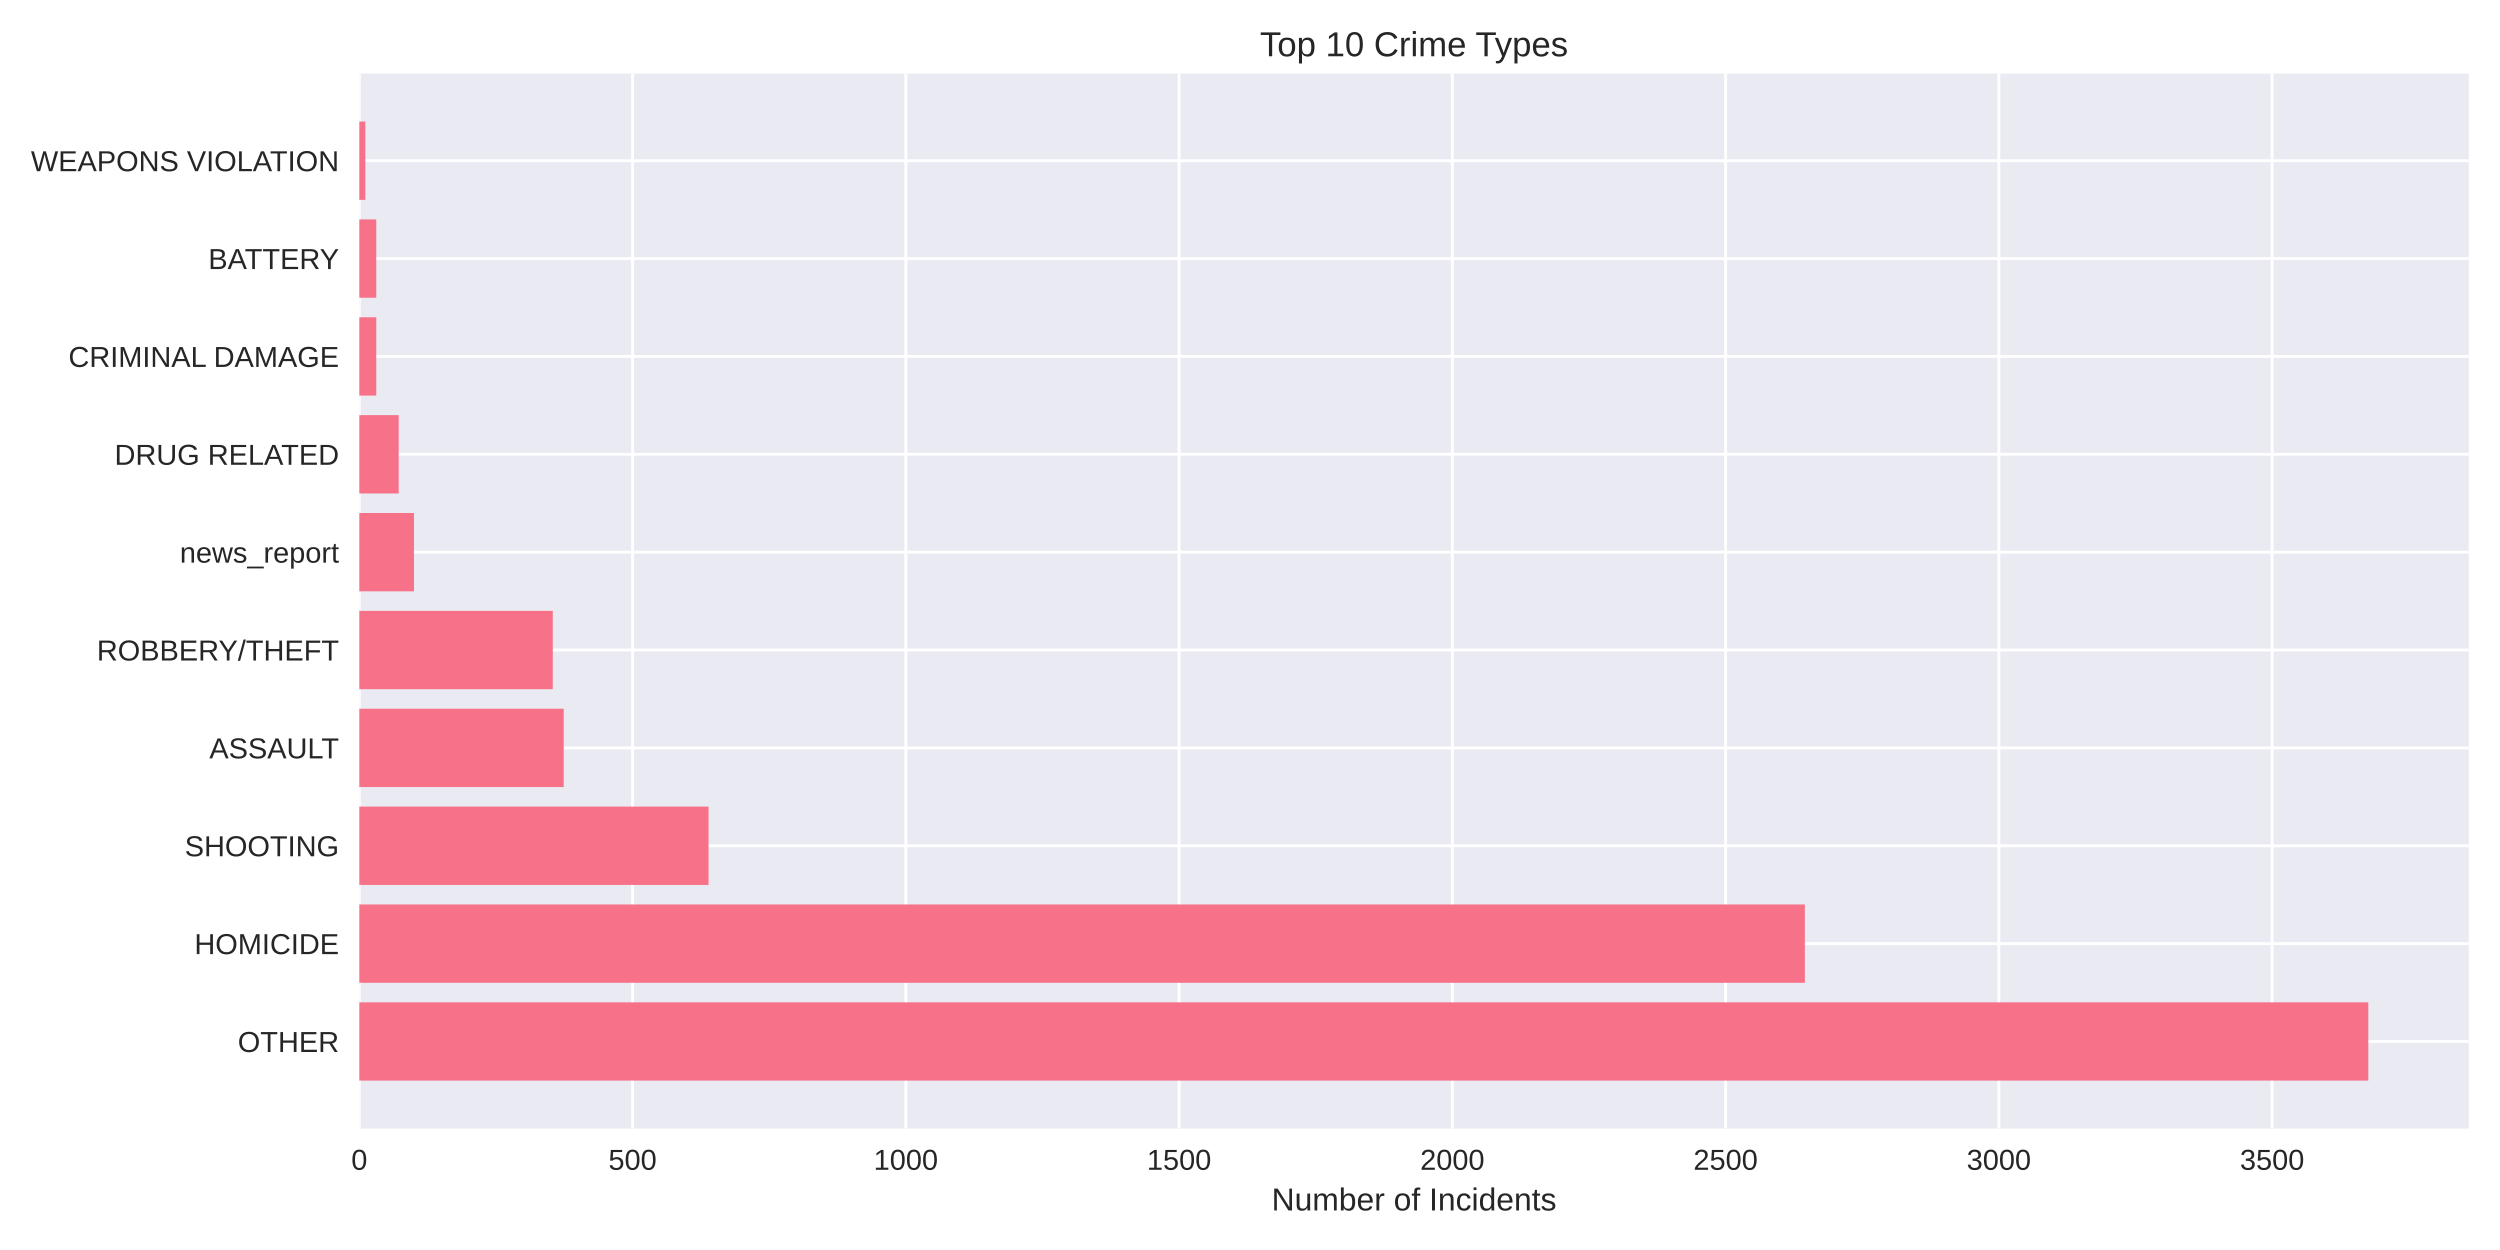
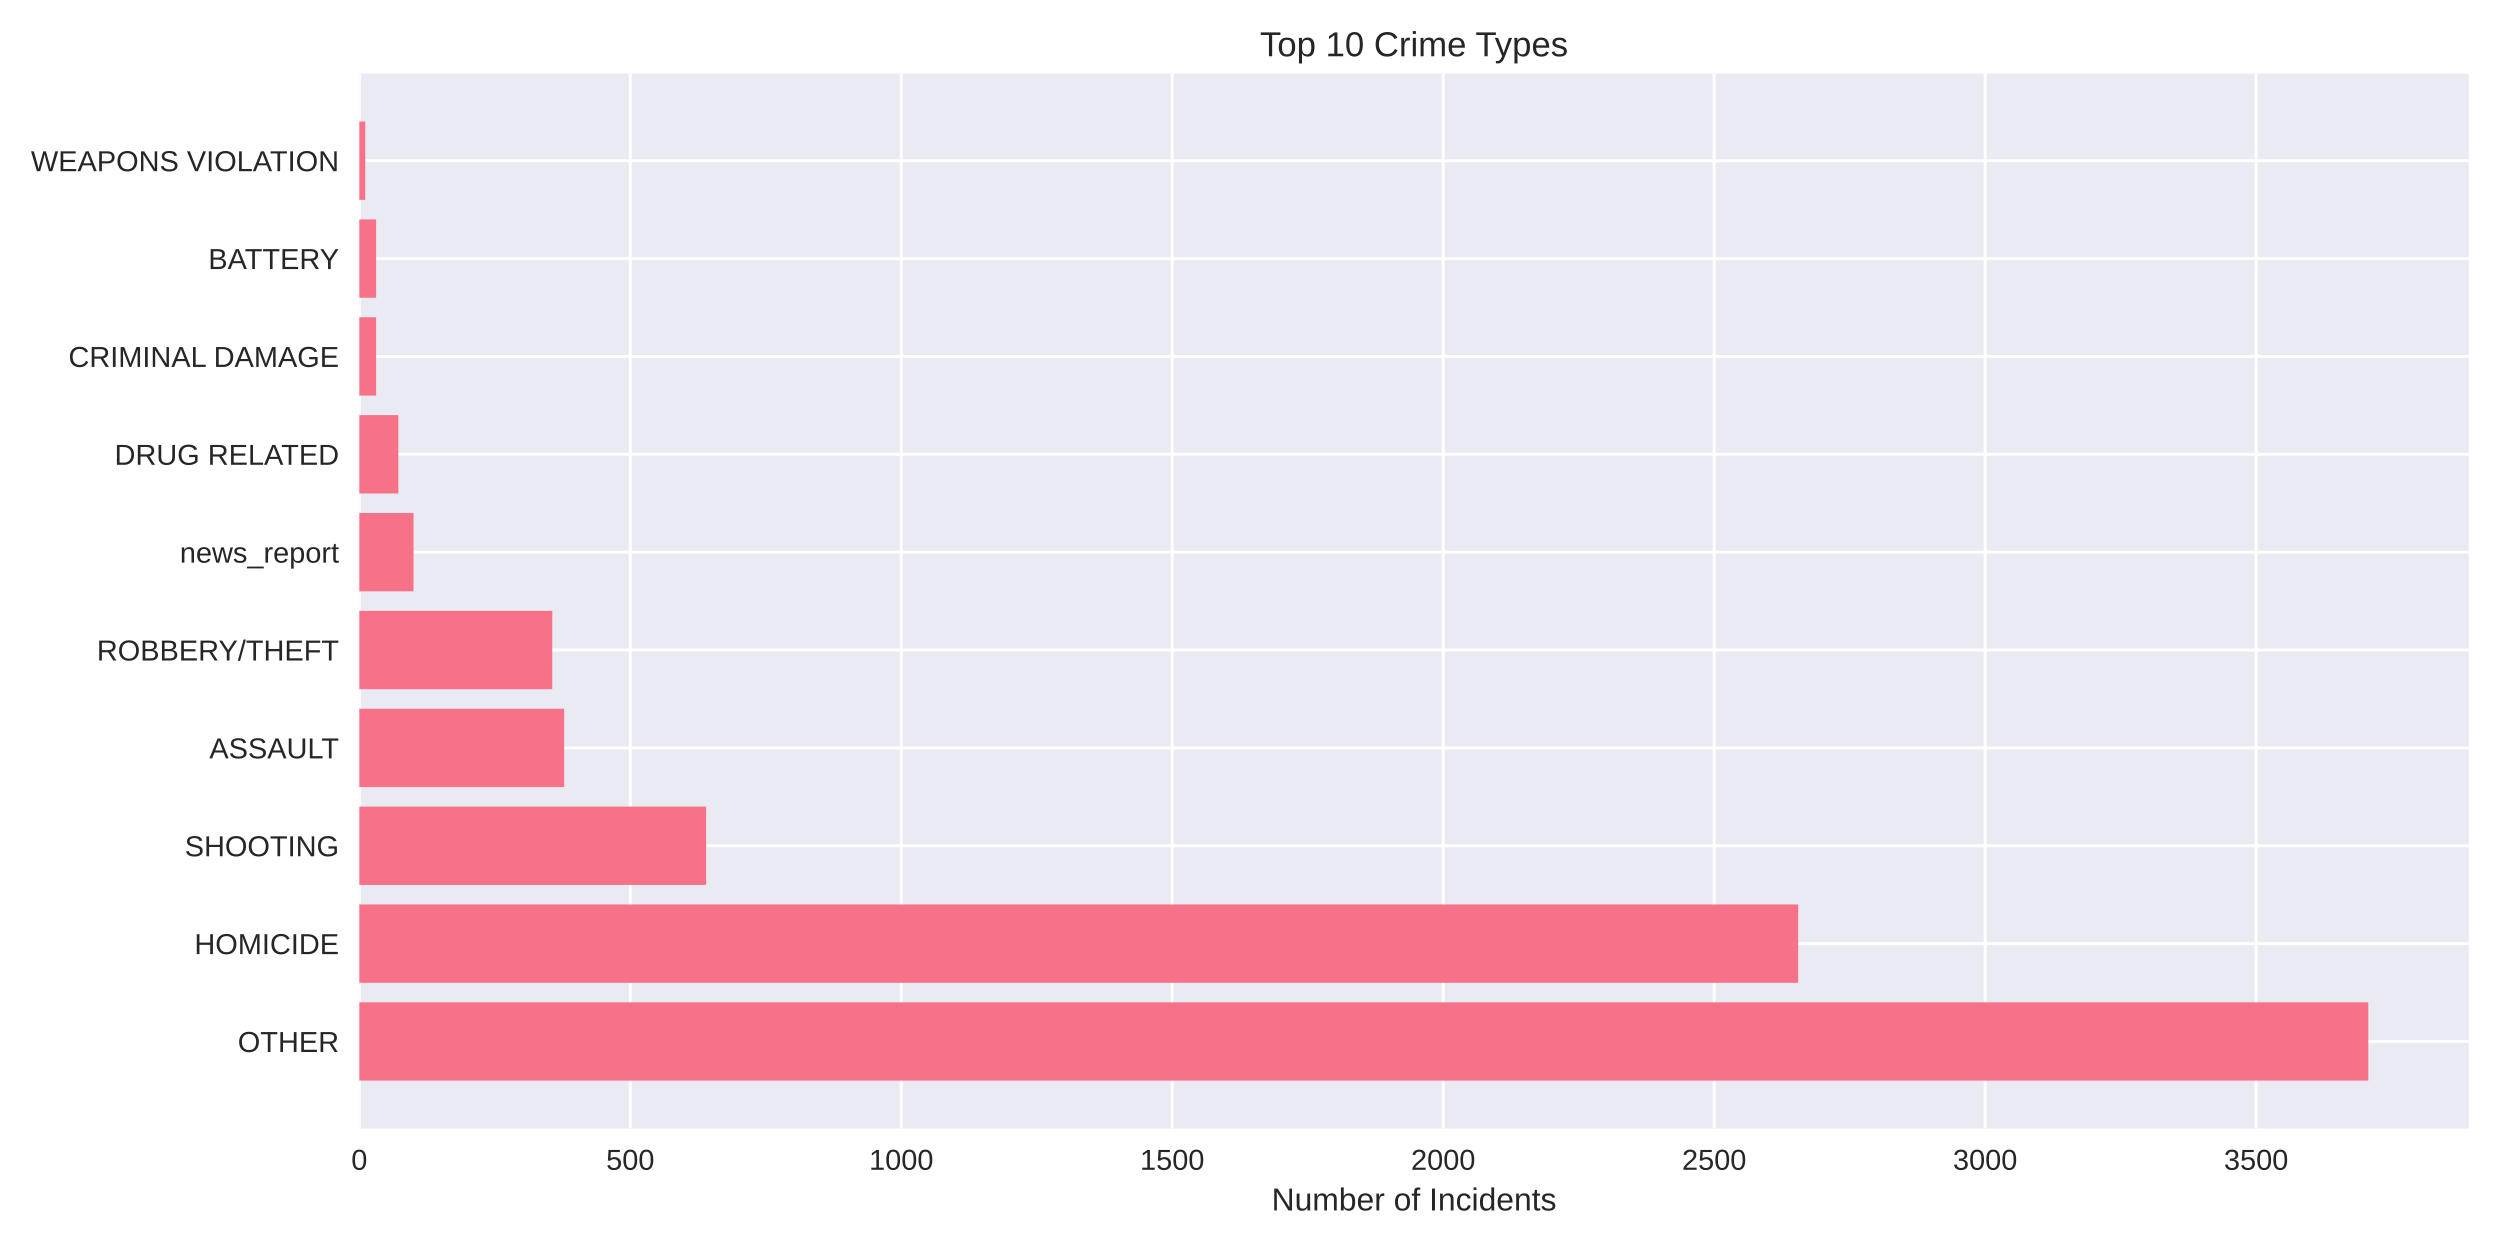
<svg xmlns="http://www.w3.org/2000/svg" width="864pt" height="432pt" viewBox="0 0 864 432" version="1.1">
  <defs>
    <style type="text/css">*{stroke-linejoin: round; stroke-linecap: butt}</style>
  </defs>
  <g id="figure_1">
    <g id="patch_1">
      <path d="M 0 432  L 864 432  L 864 0  L 0 0  z " style="fill: #ffffff" />
    </g>
    <g id="axes_1">
      <g id="patch_2">
        <path d="M 124.18 390.04  L 853.2 390.04  L 853.2 25.44  L 124.18 25.44  z " style="fill: #eaeaf2" />
      </g>
      <g id="matplotlib.axis_1">
        <g id="xtick_1">
          <g id="line2d_1">
-             <path d="M 124.18 390.04  L 124.18 25.44  " clip-path="url(#p65d9f7e97b)" style="fill: none; stroke: #ffffff; stroke-linecap: round" />
+             <path d="M 124.18 390.04  L 124.18 25.44  " clip-path="url(#p08c41553e3)" style="fill: none; stroke: #ffffff; stroke-linecap: round" />
          </g>
          <g id="line2d_2" />
          <g id="text_1">
            <text style="fill: #262626; font: 10px 'Arial', 'Liberation Sans', 'DejaVu Sans', 'Bitstream Vera Sans', sans-serif; text-anchor: middle" x="124.18" y="404.287" transform="rotate(-0 124.18 404.2869)">0</text>
          </g>
        </g>
        <g id="xtick_2">
          <g id="line2d_3">
-             <path d="M 218.618 390.04  L 218.618 25.44  " clip-path="url(#p65d9f7e97b)" style="fill: none; stroke: #ffffff; stroke-linecap: round" />
+             <path d="M 217.828 390.04  L 217.828 25.44  " clip-path="url(#p08c41553e3)" style="fill: none; stroke: #ffffff; stroke-linecap: round" />
          </g>
          <g id="line2d_4" />
          <g id="text_2">
-             <text style="fill: #262626; font: 10px 'Arial', 'Liberation Sans', 'DejaVu Sans', 'Bitstream Vera Sans', sans-serif; text-anchor: middle" x="218.618" y="404.287" transform="rotate(-0 218.6175 404.2869)">500</text>
+             <text style="fill: #262626; font: 10px 'Arial', 'Liberation Sans', 'DejaVu Sans', 'Bitstream Vera Sans', sans-serif; text-anchor: middle" x="217.828" y="404.287" transform="rotate(-0 217.8278 404.2869)">500</text>
          </g>
        </g>
        <g id="xtick_3">
          <g id="line2d_5">
-             <path d="M 313.055 390.04  L 313.055 25.44  " clip-path="url(#p65d9f7e97b)" style="fill: none; stroke: #ffffff; stroke-linecap: round" />
+             <path d="M 311.476 390.04  L 311.476 25.44  " clip-path="url(#p08c41553e3)" style="fill: none; stroke: #ffffff; stroke-linecap: round" />
          </g>
          <g id="line2d_6" />
          <g id="text_3">
-             <text style="fill: #262626; font: 10px 'Arial', 'Liberation Sans', 'DejaVu Sans', 'Bitstream Vera Sans', sans-serif; text-anchor: middle" x="313.055" y="404.287" transform="rotate(-0 313.0551 404.2869)">1000</text>
+             <text style="fill: #262626; font: 10px 'Arial', 'Liberation Sans', 'DejaVu Sans', 'Bitstream Vera Sans', sans-serif; text-anchor: middle" x="311.476" y="404.287" transform="rotate(-0 311.4756 404.2869)">1000</text>
          </g>
        </g>
        <g id="xtick_4">
          <g id="line2d_7">
-             <path d="M 407.493 390.04  L 407.493 25.44  " clip-path="url(#p65d9f7e97b)" style="fill: none; stroke: #ffffff; stroke-linecap: round" />
+             <path d="M 405.123 390.04  L 405.123 25.44  " clip-path="url(#p08c41553e3)" style="fill: none; stroke: #ffffff; stroke-linecap: round" />
          </g>
          <g id="line2d_8" />
          <g id="text_4">
-             <text style="fill: #262626; font: 10px 'Arial', 'Liberation Sans', 'DejaVu Sans', 'Bitstream Vera Sans', sans-serif; text-anchor: middle" x="407.493" y="404.287" transform="rotate(-0 407.4926 404.2869)">1500</text>
+             <text style="fill: #262626; font: 10px 'Arial', 'Liberation Sans', 'DejaVu Sans', 'Bitstream Vera Sans', sans-serif; text-anchor: middle" x="405.123" y="404.287" transform="rotate(-0 405.1234 404.2869)">1500</text>
          </g>
        </g>
        <g id="xtick_5">
          <g id="line2d_9">
-             <path d="M 501.93 390.04  L 501.93 25.44  " clip-path="url(#p65d9f7e97b)" style="fill: none; stroke: #ffffff; stroke-linecap: round" />
+             <path d="M 498.771 390.04  L 498.771 25.44  " clip-path="url(#p08c41553e3)" style="fill: none; stroke: #ffffff; stroke-linecap: round" />
          </g>
          <g id="line2d_10" />
          <g id="text_5">
-             <text style="fill: #262626; font: 10px 'Arial', 'Liberation Sans', 'DejaVu Sans', 'Bitstream Vera Sans', sans-serif; text-anchor: middle" x="501.93" y="404.287" transform="rotate(-0 501.9301 404.2869)">2000</text>
+             <text style="fill: #262626; font: 10px 'Arial', 'Liberation Sans', 'DejaVu Sans', 'Bitstream Vera Sans', sans-serif; text-anchor: middle" x="498.771" y="404.287" transform="rotate(-0 498.7712 404.2869)">2000</text>
          </g>
        </g>
        <g id="xtick_6">
          <g id="line2d_11">
-             <path d="M 596.368 390.04  L 596.368 25.44  " clip-path="url(#p65d9f7e97b)" style="fill: none; stroke: #ffffff; stroke-linecap: round" />
+             <path d="M 592.419 390.04  L 592.419 25.44  " clip-path="url(#p08c41553e3)" style="fill: none; stroke: #ffffff; stroke-linecap: round" />
          </g>
          <g id="line2d_12" />
          <g id="text_6">
-             <text style="fill: #262626; font: 10px 'Arial', 'Liberation Sans', 'DejaVu Sans', 'Bitstream Vera Sans', sans-serif; text-anchor: middle" x="596.368" y="404.287" transform="rotate(-0 596.3677 404.2869)">2500</text>
+             <text style="fill: #262626; font: 10px 'Arial', 'Liberation Sans', 'DejaVu Sans', 'Bitstream Vera Sans', sans-serif; text-anchor: middle" x="592.419" y="404.287" transform="rotate(-0 592.419 404.2869)">2500</text>
          </g>
        </g>
        <g id="xtick_7">
          <g id="line2d_13">
-             <path d="M 690.805 390.04  L 690.805 25.44  " clip-path="url(#p65d9f7e97b)" style="fill: none; stroke: #ffffff; stroke-linecap: round" />
+             <path d="M 686.067 390.04  L 686.067 25.44  " clip-path="url(#p08c41553e3)" style="fill: none; stroke: #ffffff; stroke-linecap: round" />
          </g>
          <g id="line2d_14" />
          <g id="text_7">
-             <text style="fill: #262626; font: 10px 'Arial', 'Liberation Sans', 'DejaVu Sans', 'Bitstream Vera Sans', sans-serif; text-anchor: middle" x="690.805" y="404.287" transform="rotate(-0 690.8052 404.2869)">3000</text>
+             <text style="fill: #262626; font: 10px 'Arial', 'Liberation Sans', 'DejaVu Sans', 'Bitstream Vera Sans', sans-serif; text-anchor: middle" x="686.067" y="404.287" transform="rotate(-0 686.0668 404.2869)">3000</text>
          </g>
        </g>
        <g id="xtick_8">
          <g id="line2d_15">
-             <path d="M 785.243 390.04  L 785.243 25.44  " clip-path="url(#p65d9f7e97b)" style="fill: none; stroke: #ffffff; stroke-linecap: round" />
+             <path d="M 779.715 390.04  L 779.715 25.44  " clip-path="url(#p08c41553e3)" style="fill: none; stroke: #ffffff; stroke-linecap: round" />
          </g>
          <g id="line2d_16" />
          <g id="text_8">
-             <text style="fill: #262626; font: 10px 'Arial', 'Liberation Sans', 'DejaVu Sans', 'Bitstream Vera Sans', sans-serif; text-anchor: middle" x="785.243" y="404.287" transform="rotate(-0 785.2427 404.2869)">3500</text>
+             <text style="fill: #262626; font: 10px 'Arial', 'Liberation Sans', 'DejaVu Sans', 'Bitstream Vera Sans', sans-serif; text-anchor: middle" x="779.715" y="404.287" transform="rotate(-0 779.7146 404.2869)">3500</text>
          </g>
        </g>
        <g id="text_9">
          <text style="fill: #262626; font: 11px 'Arial', 'Liberation Sans', 'DejaVu Sans', 'Bitstream Vera Sans', sans-serif; text-anchor: middle" x="488.69" y="418.333" transform="rotate(-0 488.69 418.3334)">Number of Incidents</text>
        </g>
      </g>
      <g id="matplotlib.axis_2">
        <g id="ytick_1">
          <g id="line2d_17">
-             <path d="M 124.18 359.939  L 853.2 359.939  " clip-path="url(#p65d9f7e97b)" style="fill: none; stroke: #ffffff; stroke-linecap: round" />
+             <path d="M 124.18 359.939  L 853.2 359.939  " clip-path="url(#p08c41553e3)" style="fill: none; stroke: #ffffff; stroke-linecap: round" />
          </g>
          <g id="line2d_18" />
          <g id="text_10">
            <text style="fill: #262626; font: 10px 'Arial', 'Liberation Sans', 'DejaVu Sans', 'Bitstream Vera Sans', sans-serif; text-anchor: end" x="117.18" y="363.562" transform="rotate(-0 117.18 363.562)">OTHER</text>
          </g>
        </g>
        <g id="ytick_2">
          <g id="line2d_19">
-             <path d="M 124.18 326.117  L 853.2 326.117  " clip-path="url(#p65d9f7e97b)" style="fill: none; stroke: #ffffff; stroke-linecap: round" />
+             <path d="M 124.18 326.117  L 853.2 326.117  " clip-path="url(#p08c41553e3)" style="fill: none; stroke: #ffffff; stroke-linecap: round" />
          </g>
          <g id="line2d_20" />
          <g id="text_11">
            <text style="fill: #262626; font: 10px 'Arial', 'Liberation Sans', 'DejaVu Sans', 'Bitstream Vera Sans', sans-serif; text-anchor: end" x="117.18" y="329.74" transform="rotate(-0 117.18 329.7401)">HOMICIDE</text>
          </g>
        </g>
        <g id="ytick_3">
          <g id="line2d_21">
-             <path d="M 124.18 292.295  L 853.2 292.295  " clip-path="url(#p65d9f7e97b)" style="fill: none; stroke: #ffffff; stroke-linecap: round" />
+             <path d="M 124.18 292.295  L 853.2 292.295  " clip-path="url(#p08c41553e3)" style="fill: none; stroke: #ffffff; stroke-linecap: round" />
          </g>
          <g id="line2d_22" />
          <g id="text_12">
            <text style="fill: #262626; font: 10px 'Arial', 'Liberation Sans', 'DejaVu Sans', 'Bitstream Vera Sans', sans-serif; text-anchor: end" x="117.18" y="295.918" transform="rotate(-0 117.18 295.9182)">SHOOTING</text>
          </g>
        </g>
        <g id="ytick_4">
          <g id="line2d_23">
-             <path d="M 124.18 258.473  L 853.2 258.473  " clip-path="url(#p65d9f7e97b)" style="fill: none; stroke: #ffffff; stroke-linecap: round" />
+             <path d="M 124.18 258.473  L 853.2 258.473  " clip-path="url(#p08c41553e3)" style="fill: none; stroke: #ffffff; stroke-linecap: round" />
          </g>
          <g id="line2d_24" />
          <g id="text_13">
            <text style="fill: #262626; font: 10px 'Arial', 'Liberation Sans', 'DejaVu Sans', 'Bitstream Vera Sans', sans-serif; text-anchor: end" x="117.18" y="262.096" transform="rotate(-0 117.18 262.0963)">ASSAULT</text>
          </g>
        </g>
        <g id="ytick_5">
          <g id="line2d_25">
-             <path d="M 124.18 224.651  L 853.2 224.651  " clip-path="url(#p65d9f7e97b)" style="fill: none; stroke: #ffffff; stroke-linecap: round" />
+             <path d="M 124.18 224.651  L 853.2 224.651  " clip-path="url(#p08c41553e3)" style="fill: none; stroke: #ffffff; stroke-linecap: round" />
          </g>
          <g id="line2d_26" />
          <g id="text_14">
            <text style="fill: #262626; font: 10px 'Arial', 'Liberation Sans', 'DejaVu Sans', 'Bitstream Vera Sans', sans-serif; text-anchor: end" x="117.18" y="228.274" transform="rotate(-0 117.18 228.2744)">ROBBERY/THEFT</text>
          </g>
        </g>
        <g id="ytick_6">
          <g id="line2d_27">
-             <path d="M 124.18 190.829  L 853.2 190.829  " clip-path="url(#p65d9f7e97b)" style="fill: none; stroke: #ffffff; stroke-linecap: round" />
+             <path d="M 124.18 190.829  L 853.2 190.829  " clip-path="url(#p08c41553e3)" style="fill: none; stroke: #ffffff; stroke-linecap: round" />
          </g>
          <g id="line2d_28" />
          <g id="text_15">
            <text style="fill: #262626; font: 10px 'Arial', 'Liberation Sans', 'DejaVu Sans', 'Bitstream Vera Sans', sans-serif; text-anchor: end" x="117.18" y="194.452" transform="rotate(-0 117.18 194.4525)">news_report</text>
          </g>
        </g>
        <g id="ytick_7">
          <g id="line2d_29">
-             <path d="M 124.18 157.007  L 853.2 157.007  " clip-path="url(#p65d9f7e97b)" style="fill: none; stroke: #ffffff; stroke-linecap: round" />
+             <path d="M 124.18 157.007  L 853.2 157.007  " clip-path="url(#p08c41553e3)" style="fill: none; stroke: #ffffff; stroke-linecap: round" />
          </g>
          <g id="line2d_30" />
          <g id="text_16">
            <text style="fill: #262626; font: 10px 'Arial', 'Liberation Sans', 'DejaVu Sans', 'Bitstream Vera Sans', sans-serif; text-anchor: end" x="117.18" y="160.631" transform="rotate(-0 117.18 160.6306)">DRUG RELATED</text>
          </g>
        </g>
        <g id="ytick_8">
          <g id="line2d_31">
-             <path d="M 124.18 123.185  L 853.2 123.185  " clip-path="url(#p65d9f7e97b)" style="fill: none; stroke: #ffffff; stroke-linecap: round" />
+             <path d="M 124.18 123.185  L 853.2 123.185  " clip-path="url(#p08c41553e3)" style="fill: none; stroke: #ffffff; stroke-linecap: round" />
          </g>
          <g id="line2d_32" />
          <g id="text_17">
            <text style="fill: #262626; font: 10px 'Arial', 'Liberation Sans', 'DejaVu Sans', 'Bitstream Vera Sans', sans-serif; text-anchor: end" x="117.18" y="126.809" transform="rotate(-0 117.18 126.8087)">CRIMINAL DAMAGE</text>
          </g>
        </g>
        <g id="ytick_9">
          <g id="line2d_33">
-             <path d="M 124.18 89.363  L 853.2 89.363  " clip-path="url(#p65d9f7e97b)" style="fill: none; stroke: #ffffff; stroke-linecap: round" />
+             <path d="M 124.18 89.363  L 853.2 89.363  " clip-path="url(#p08c41553e3)" style="fill: none; stroke: #ffffff; stroke-linecap: round" />
          </g>
          <g id="line2d_34" />
          <g id="text_18">
            <text style="fill: #262626; font: 10px 'Arial', 'Liberation Sans', 'DejaVu Sans', 'Bitstream Vera Sans', sans-serif; text-anchor: end" x="117.18" y="92.987" transform="rotate(-0 117.18 92.98681)">BATTERY</text>
          </g>
        </g>
        <g id="ytick_10">
          <g id="line2d_35">
-             <path d="M 124.18 55.541  L 853.2 55.541  " clip-path="url(#p65d9f7e97b)" style="fill: none; stroke: #ffffff; stroke-linecap: round" />
+             <path d="M 124.18 55.541  L 853.2 55.541  " clip-path="url(#p08c41553e3)" style="fill: none; stroke: #ffffff; stroke-linecap: round" />
          </g>
          <g id="line2d_36" />
          <g id="text_19">
            <text style="fill: #262626; font: 10px 'Arial', 'Liberation Sans', 'DejaVu Sans', 'Bitstream Vera Sans', sans-serif; text-anchor: end" x="117.18" y="59.165" transform="rotate(-0 117.18 59.16492)">WEAPONS VIOLATION</text>
          </g>
        </g>
      </g>
      <g id="patch_3">
-         <path d="M 124.18 373.467  L 818.485 373.467  L 818.485 346.41  L 124.18 346.41  z " clip-path="url(#p65d9f7e97b)" style="fill: #f77189" />
+         <path d="M 124.18 373.467  L 818.485 373.467  L 818.485 346.41  L 124.18 346.41  z " clip-path="url(#p08c41553e3)" style="fill: #f77189" />
      </g>
      <g id="patch_4">
-         <path d="M 124.18 339.645  L 623.755 339.645  L 623.755 312.588  L 124.18 312.588  z " clip-path="url(#p65d9f7e97b)" style="fill: #f77189" />
+         <path d="M 124.18 339.645  L 621.45 339.645  L 621.45 312.588  L 124.18 312.588  z " clip-path="url(#p08c41553e3)" style="fill: #f77189" />
      </g>
      <g id="patch_5">
-         <path d="M 124.18 305.823  L 244.871 305.823  L 244.871 278.766  L 124.18 278.766  z " clip-path="url(#p65d9f7e97b)" style="fill: #f77189" />
+         <path d="M 124.18 305.823  L 244.049 305.823  L 244.049 278.766  L 124.18 278.766  z " clip-path="url(#p08c41553e3)" style="fill: #f77189" />
      </g>
      <g id="patch_6">
-         <path d="M 124.18 272.002  L 194.819 272.002  L 194.819 244.944  L 124.18 244.944  z " clip-path="url(#p65d9f7e97b)" style="fill: #f77189" />
+         <path d="M 124.18 272.002  L 194.978 272.002  L 194.978 244.944  L 124.18 244.944  z " clip-path="url(#p08c41553e3)" style="fill: #f77189" />
      </g>
      <g id="patch_7">
-         <path d="M 124.18 238.18  L 191.042 238.18  L 191.042 211.122  L 124.18 211.122  z " clip-path="url(#p65d9f7e97b)" style="fill: #f77189" />
+         <path d="M 124.18 238.18  L 190.857 238.18  L 190.857 211.122  L 124.18 211.122  z " clip-path="url(#p08c41553e3)" style="fill: #f77189" />
      </g>
      <g id="patch_8">
-         <path d="M 124.18 204.358  L 143.068 204.358  L 143.068 177.3  L 124.18 177.3  z " clip-path="url(#p65d9f7e97b)" style="fill: #f77189" />
+         <path d="M 124.18 204.358  L 142.91 204.358  L 142.91 177.3  L 124.18 177.3  z " clip-path="url(#p08c41553e3)" style="fill: #f77189" />
      </g>
      <g id="patch_9">
-         <path d="M 124.18 170.536  L 137.779 170.536  L 137.779 143.478  L 124.18 143.478  z " clip-path="url(#p65d9f7e97b)" style="fill: #f77189" />
+         <path d="M 124.18 170.536  L 137.665 170.536  L 137.665 143.478  L 124.18 143.478  z " clip-path="url(#p08c41553e3)" style="fill: #f77189" />
      </g>
      <g id="patch_10">
-         <path d="M 124.18 136.714  L 130.035 136.714  L 130.035 109.657  L 124.18 109.657  z " clip-path="url(#p65d9f7e97b)" style="fill: #f77189" />
+         <path d="M 124.18 136.714  L 129.986 136.714  L 129.986 109.657  L 124.18 109.657  z " clip-path="url(#p08c41553e3)" style="fill: #f77189" />
      </g>
      <g id="patch_11">
-         <path d="M 124.18 102.892  L 130.035 102.892  L 130.035 75.835  L 124.18 75.835  z " clip-path="url(#p65d9f7e97b)" style="fill: #f77189" />
+         <path d="M 124.18 102.892  L 129.986 102.892  L 129.986 75.835  L 124.18 75.835  z " clip-path="url(#p08c41553e3)" style="fill: #f77189" />
      </g>
      <g id="patch_12">
-         <path d="M 124.18 69.07  L 126.258 69.07  L 126.258 42.013  L 124.18 42.013  z " clip-path="url(#p65d9f7e97b)" style="fill: #f77189" />
+         <path d="M 124.18 69.07  L 126.24 69.07  L 126.24 42.013  L 124.18 42.013  z " clip-path="url(#p08c41553e3)" style="fill: #f77189" />
      </g>
      <g id="patch_13">
        <path d="M 124.18 390.04  L 124.18 25.44  " style="fill: none" />
      </g>
      <g id="patch_14">
        <path d="M 853.2 390.04  L 853.2 25.44  " style="fill: none" />
      </g>
      <g id="patch_15">
        <path d="M 124.18 390.04  L 853.2 390.04  " style="fill: none" />
      </g>
      <g id="patch_16">
        <path d="M 124.18 25.44  L 853.2 25.44  " style="fill: none" />
      </g>
      <g id="text_20">
        <text style="fill: #262626; font: 12px 'Arial', 'Liberation Sans', 'DejaVu Sans', 'Bitstream Vera Sans', sans-serif; text-anchor: middle" x="488.69" y="19.44" transform="rotate(-0 488.69 19.44)">Top 10 Crime Types</text>
      </g>
    </g>
  </g>
  <defs>
-     <clipPath id="p65d9f7e97b">
+     <clipPath id="p08c41553e3">
      <rect x="124.18" y="25.44" width="729.02" height="364.6" />
    </clipPath>
  </defs>
</svg>
